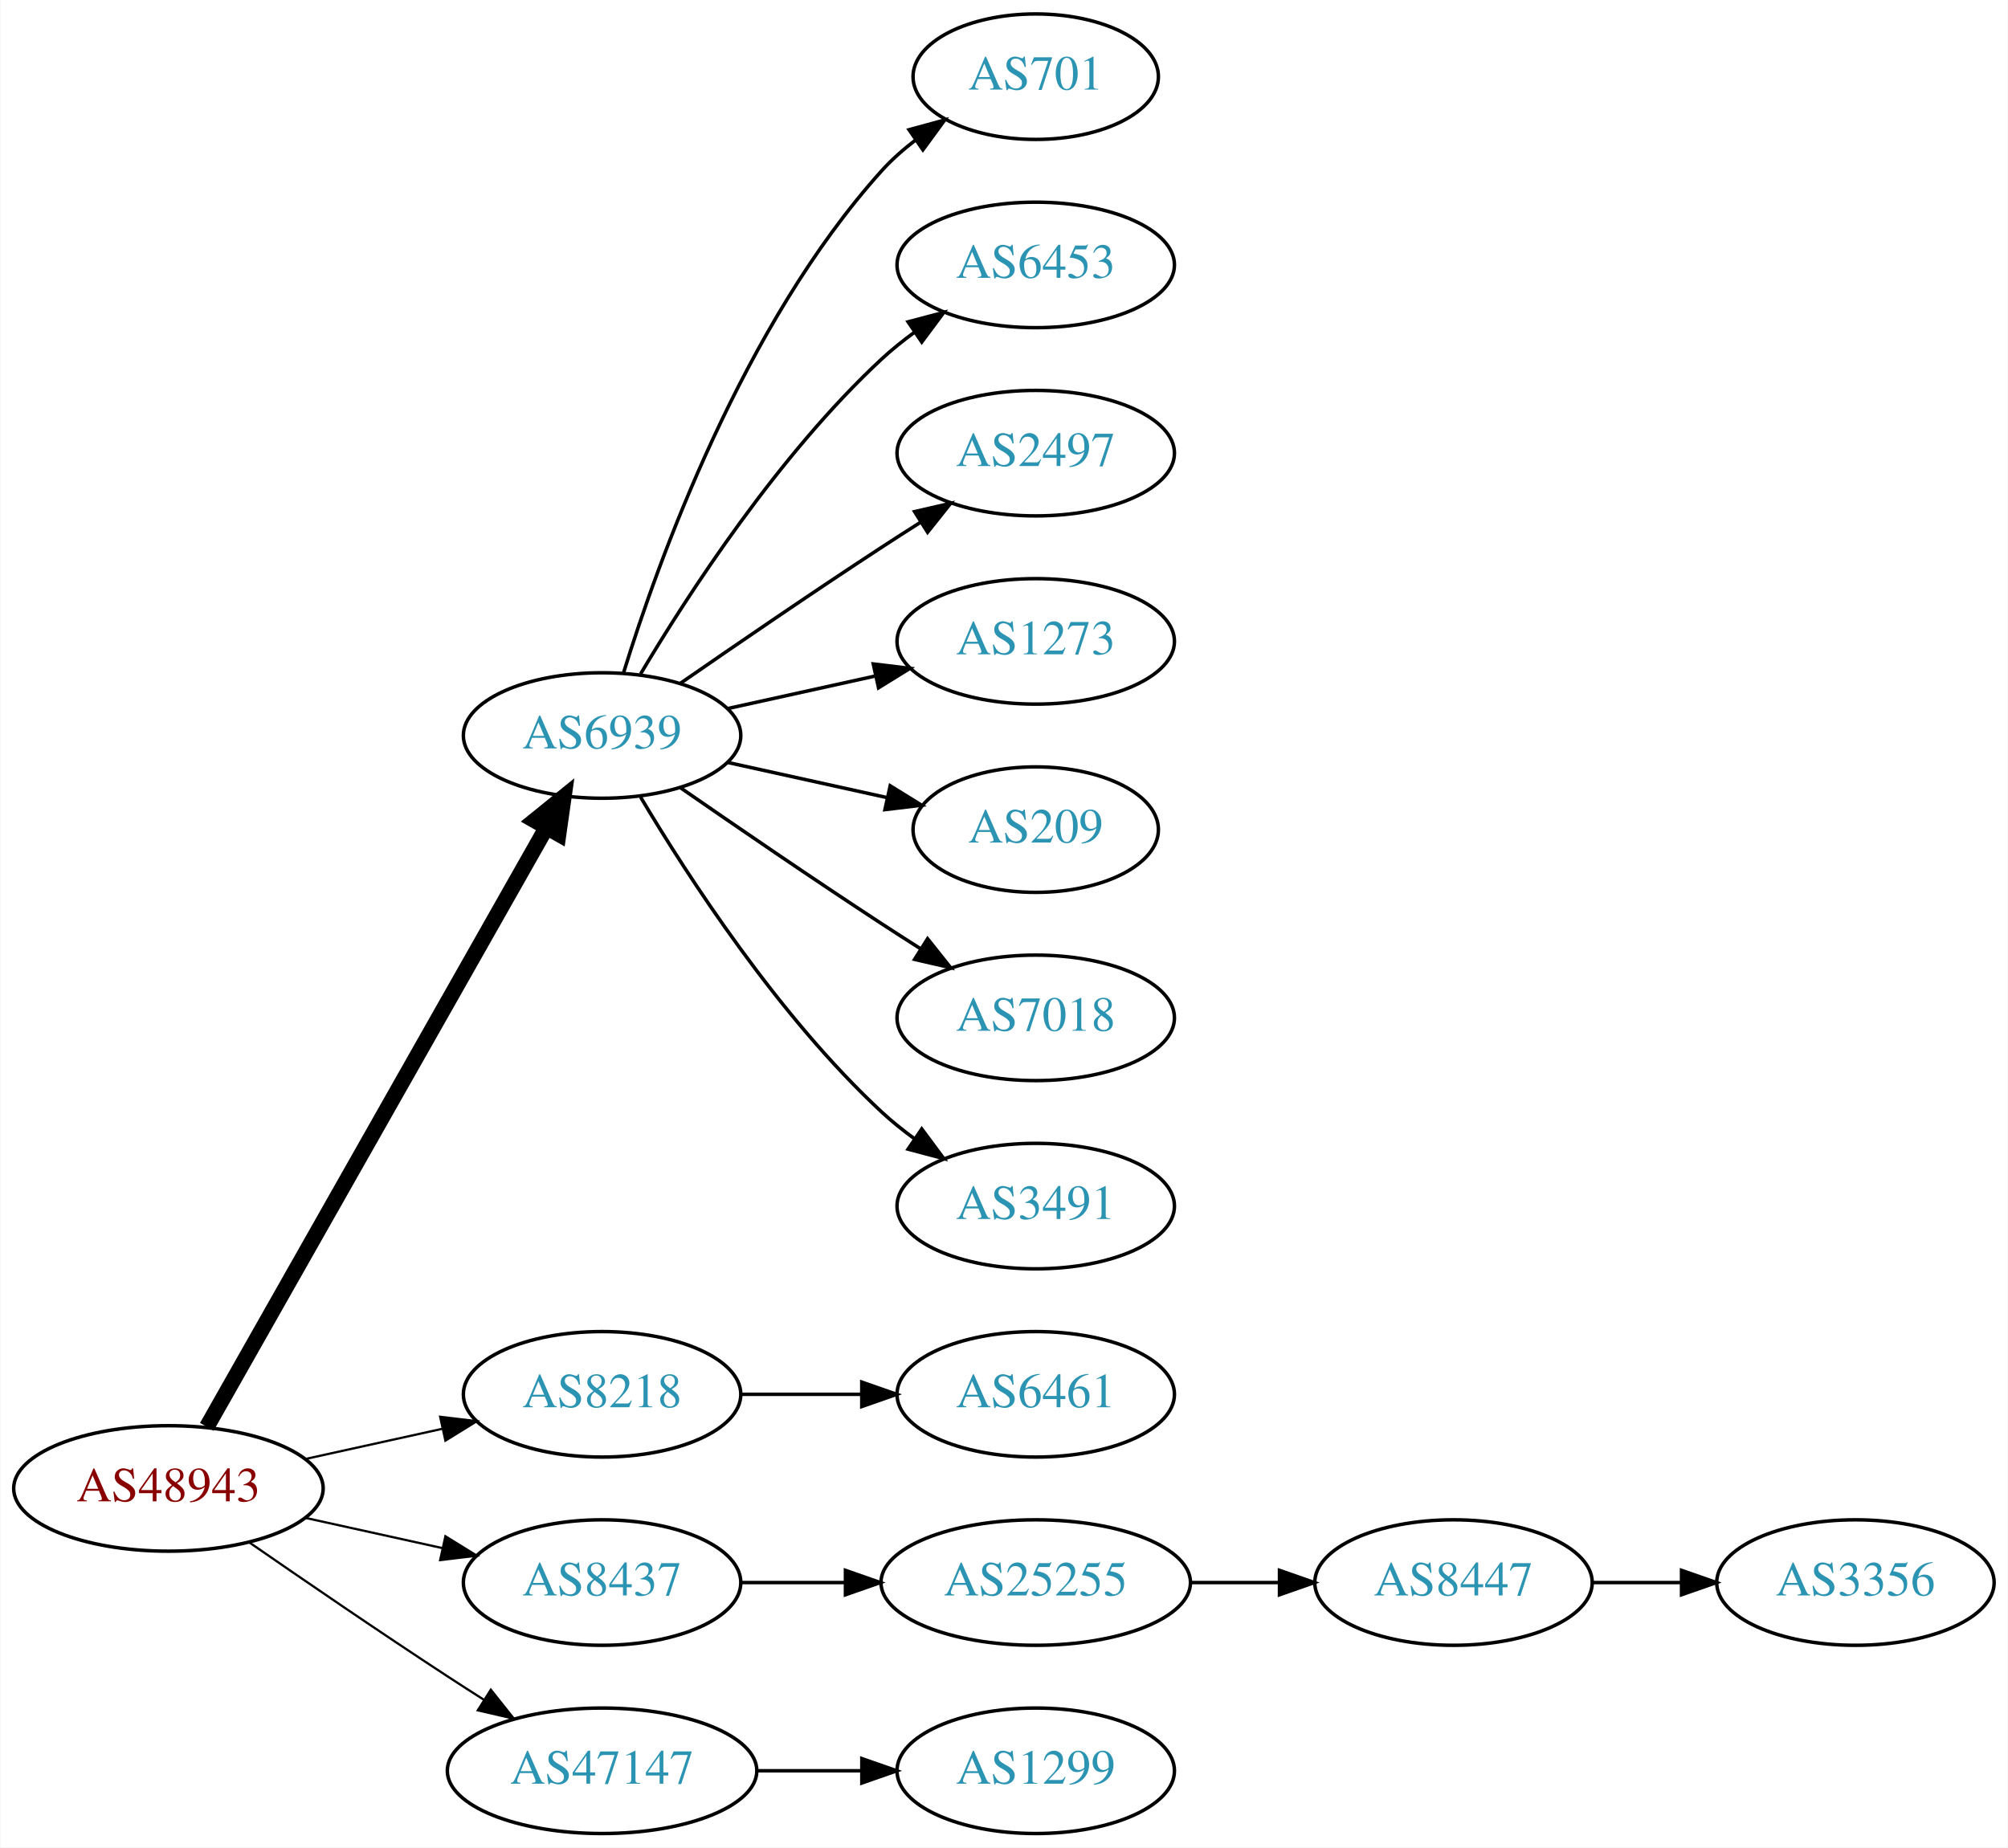
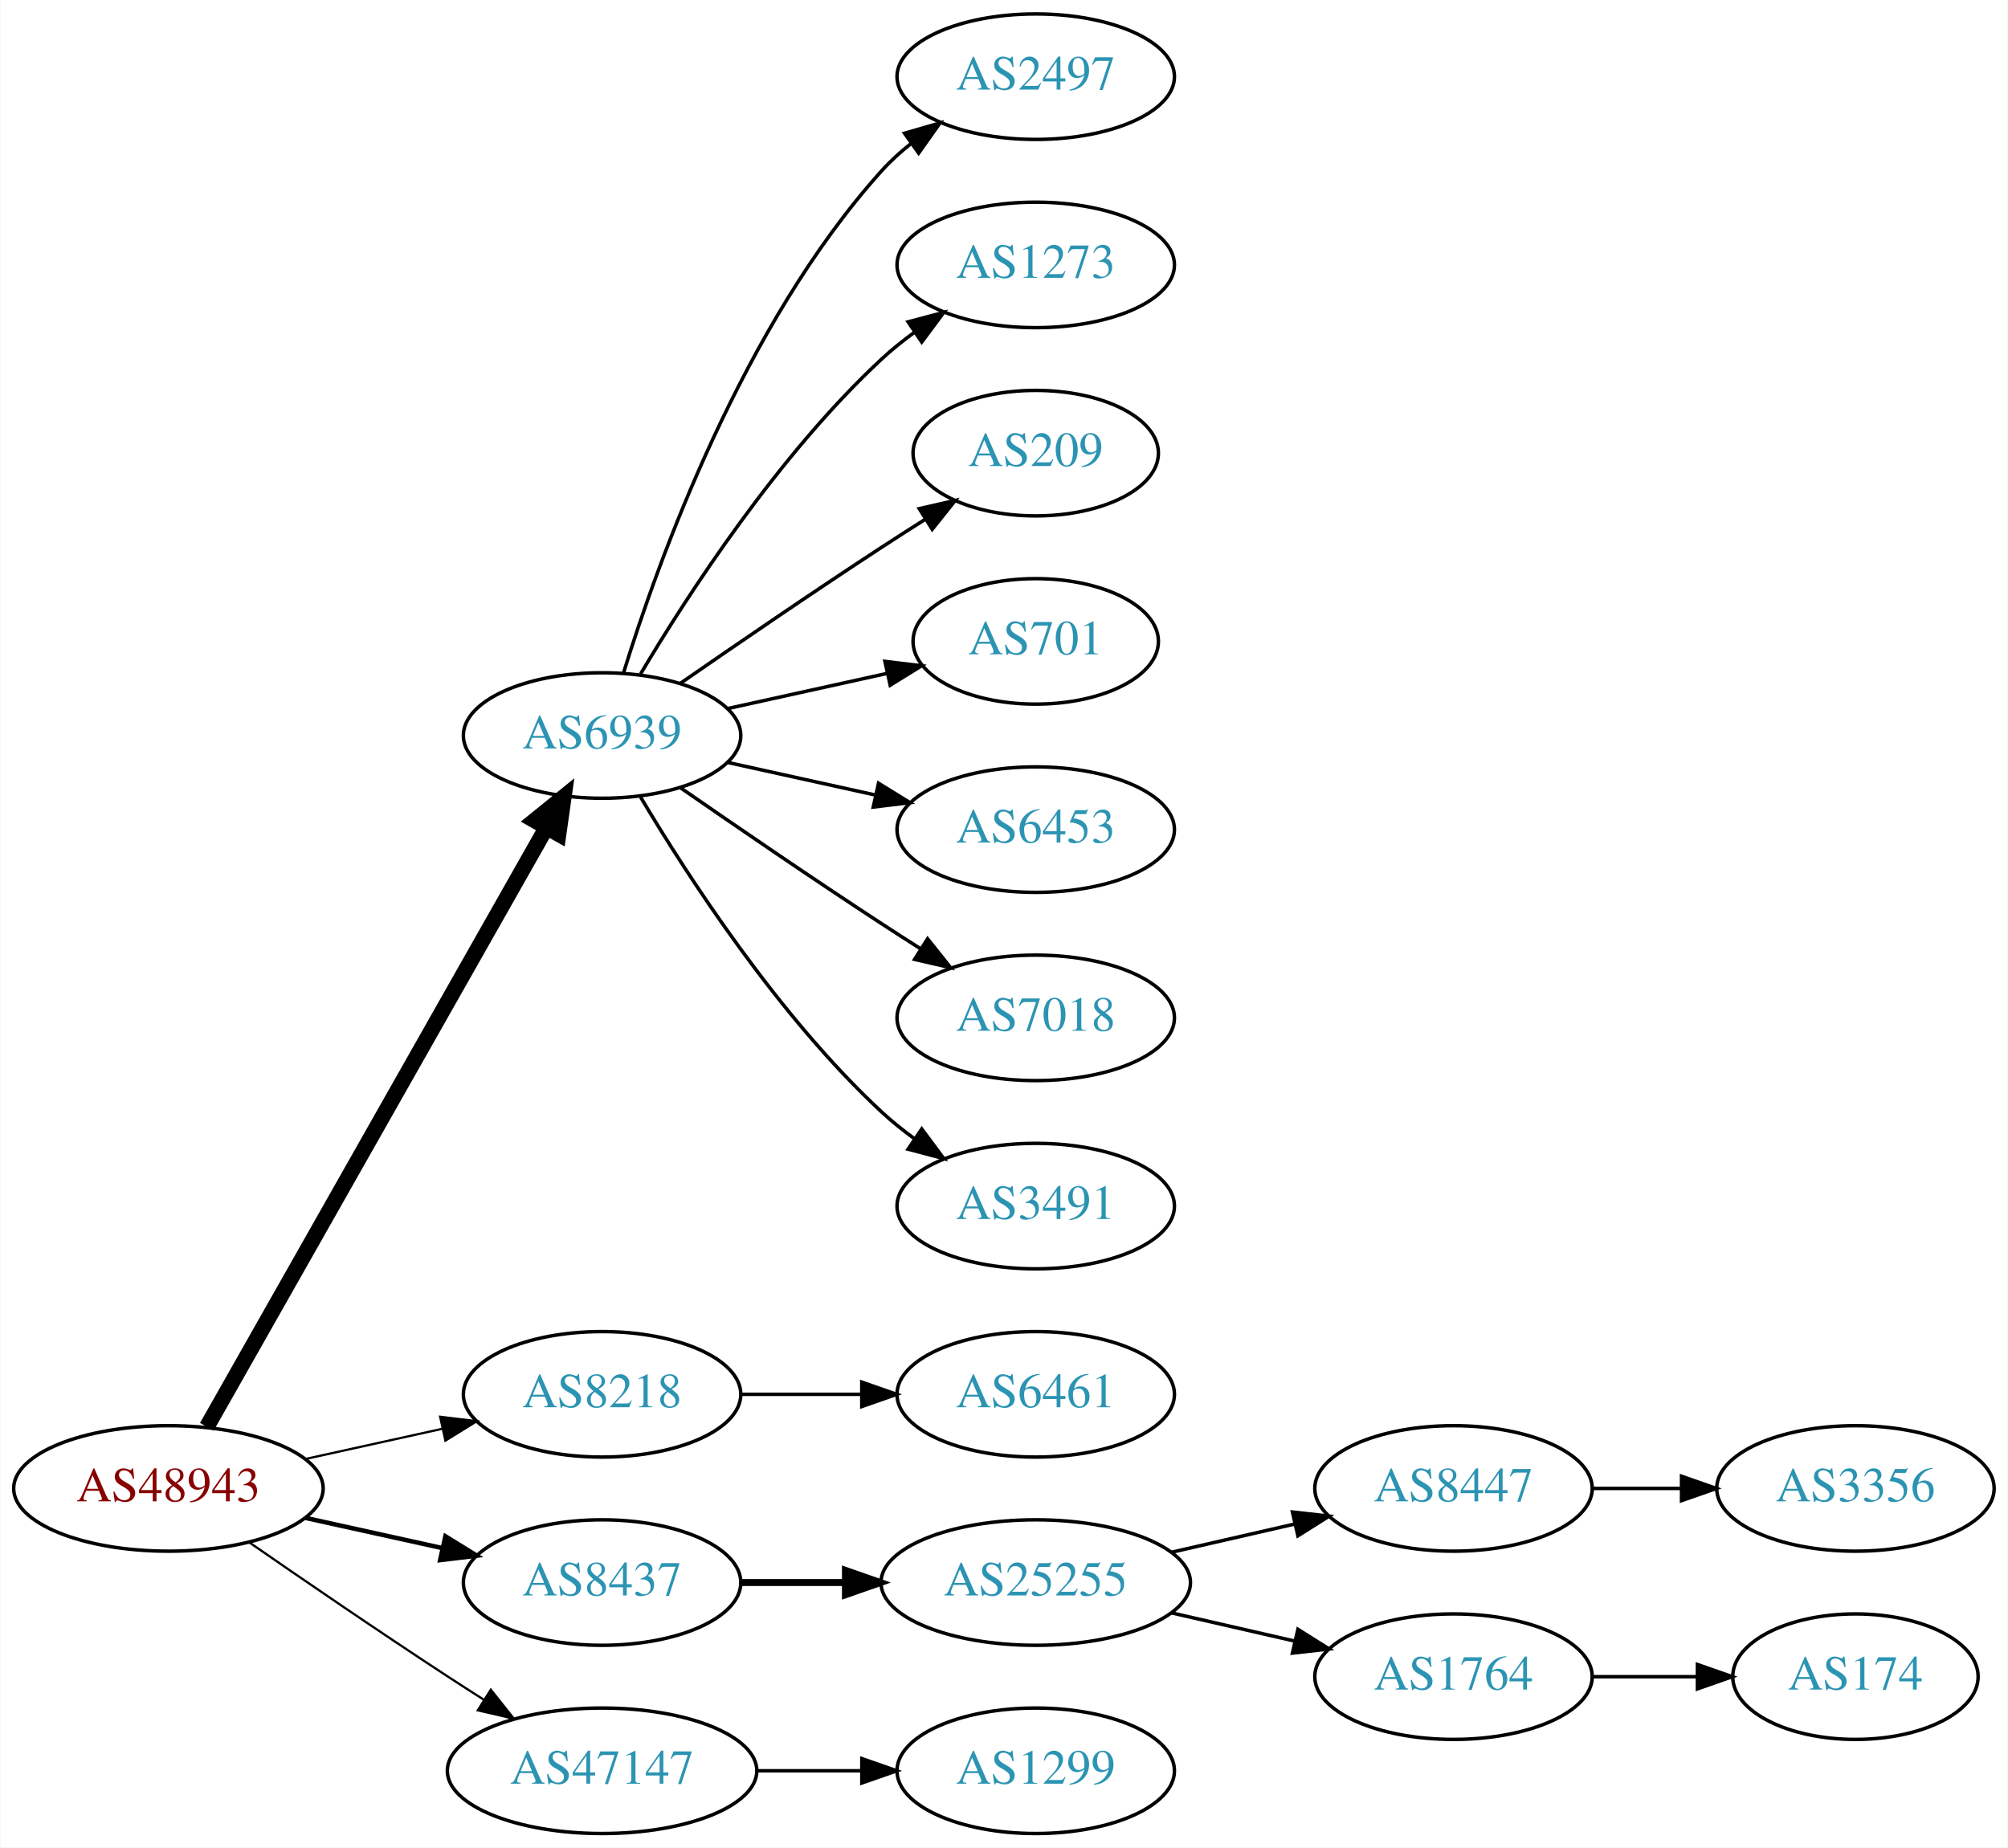
<svg xmlns="http://www.w3.org/2000/svg" xmlns:xlink="http://www.w3.org/1999/xlink" width="576pt" height="530pt" viewBox="0.00 0.00 575.76 530.00">
  <g id="graph0" class="graph" transform="scale(1 1) rotate(0) translate(4 526)">
    <polygon fill="white" stroke="none" points="-4,4 -4,-526 571.762,-526 571.762,4 -4,4" />
    <g id="node1" class="node">
      <g id="a_node1">
        <a xlink:href="/asn/48943" xlink:title="AS48943 ~ KAPPER NETWORK-COMMUNICATIONS GmbH [AT]">
          <ellipse fill="#ffffff" stroke="black" cx="44.196" cy="-99" rx="44.393" ry="18" />
          <text text-anchor="middle" x="44.196" y="-95.3" font-family="Times,serif" font-size="14.00" fill="#880000">AS48943</text>
        </a>
      </g>
    </g>
    <g id="node2" class="node">
      <g id="a_node2">
        <a xlink:href="/asn/6939" xlink:title="AS6939 ~ Hurricane Electric LLC [US]">
          <ellipse fill="#ffffff" stroke="black" cx="168.588" cy="-315" rx="39.794" ry="18" />
          <text text-anchor="middle" x="168.588" y="-311.3" font-family="Times,serif" font-size="14.00" fill="#2c94b3">AS6939</text>
        </a>
      </g>
    </g>
    <g id="edge1" class="edge">
      <path fill="none" stroke="black" stroke-width="4.5" d="M55.212,-116.676C76.692,-154.584 127.285,-243.873 152.606,-288.559" />
      <polygon fill="black" stroke="black" stroke-width="4.5" points="149.25,-290.623 157.606,-297.383 156.101,-286.741 149.25,-290.623" />
    </g>
    <g id="node3" class="node">
      <g id="a_node3">
        <a xlink:href="/asn/8218" xlink:title="AS8218 ~ legacy Neotelecoms [FR]">
          <ellipse fill="#ffffff" stroke="black" cx="168.588" cy="-126" rx="39.794" ry="18" />
          <text text-anchor="middle" x="168.588" y="-122.3" font-family="Times,serif" font-size="14.00" fill="#2c94b3">AS8218</text>
        </a>
      </g>
    </g>
    <g id="edge2" class="edge">
      <path fill="none" stroke="black" stroke-width="0.643" d="M83.586,-107.469C95.977,-110.202 109.824,-113.257 122.644,-116.085" />
      <polygon fill="black" stroke="black" stroke-width="0.643" points="122.14,-119.558 132.659,-118.295 123.648,-112.722 122.14,-119.558" />
    </g>
    <g id="node4" class="node">
      <g id="a_node4">
        <a xlink:href="/asn/8437" xlink:title="AS8437 ~ Hutchison Drei Austria GmbH [AT]">
          <ellipse fill="#ffffff" stroke="black" cx="168.588" cy="-72" rx="39.794" ry="18" />
          <text text-anchor="middle" x="168.588" y="-68.3" font-family="Times,serif" font-size="14.00" fill="#2c94b3">AS8437</text>
        </a>
      </g>
    </g>
    <g id="edge3" class="edge">
-       <path fill="none" stroke="black" stroke-width="0.643" d="M83.586,-90.531C95.977,-87.798 109.824,-84.743 122.644,-81.915" />
-       <polygon fill="black" stroke="black" stroke-width="0.643" points="123.648,-85.278 132.659,-79.706 122.14,-78.442 123.648,-85.278" />
+       <path fill="none" stroke="black" stroke-width="1.286" d="M83.586,-90.531C95.977,-87.798 109.824,-84.743 122.644,-81.915" />
+       <polygon fill="black" stroke="black" stroke-width="1.286" points="123.648,-85.278 132.659,-79.706 122.14,-78.442 123.648,-85.278" />
    </g>
    <g id="node5" class="node">
      <g id="a_node5">
        <a xlink:href="/asn/47147" xlink:title="AS47147 ~ ANEXIA Internetdienstleistungs GmbH [AT]">
          <ellipse fill="#ffffff" stroke="black" cx="168.588" cy="-18" rx="44.393" ry="18" />
          <text text-anchor="middle" x="168.588" y="-14.3" font-family="Times,serif" font-size="14.00" fill="#2c94b3">AS47147</text>
        </a>
      </g>
    </g>
    <g id="edge4" class="edge">
      <path fill="none" stroke="black" stroke-width="0.643" d="M67.227,-83.633C83.029,-72.695 104.886,-57.739 124.392,-45 127.713,-42.831 131.195,-40.594 134.681,-38.379" />
      <polygon fill="black" stroke="black" stroke-width="0.643" points="136.671,-41.262 143.264,-32.968 132.938,-35.34 136.671,-41.262" />
    </g>
    <g id="node6" class="node">
      <g id="a_node6">
-         <a xlink:href="/asn/701" xlink:title="AS701 ~ UUNET [US]">
-           <ellipse fill="#ffffff" stroke="black" cx="292.98" cy="-504" rx="35.194" ry="18" />
-           <text text-anchor="middle" x="292.98" y="-500.3" font-family="Times,serif" font-size="14.00" fill="#2c94b3">AS701</text>
+         <a xlink:href="/asn/2497" xlink:title="AS2497 ~ Internet Initiative Japan Inc. [JP]">
+           <ellipse fill="#ffffff" stroke="black" cx="292.98" cy="-504" rx="39.794" ry="18" />
+           <text text-anchor="middle" x="292.98" y="-500.3" font-family="Times,serif" font-size="14.00" fill="#2c94b3">AS2497</text>
        </a>
      </g>
    </g>
    <g id="edge5" class="edge">
-       <path fill="none" stroke="black" d="M174.726,-332.94C184.629,-364.979 208.966,-432.812 248.784,-477 251.648,-480.178 254.972,-483.119 258.48,-485.8" />
-       <polygon fill="black" stroke="black" points="256.646,-488.786 266.869,-491.569 260.613,-483.018 256.646,-488.786" />
+       <path fill="none" stroke="black" d="M174.726,-332.94C184.629,-364.979 208.966,-432.812 248.784,-477 251.3,-479.792 254.172,-482.401 257.211,-484.812" />
+       <polygon fill="black" stroke="black" points="255.34,-487.776 265.519,-490.715 259.394,-482.07 255.34,-487.776" />
    </g>
    <g id="node7" class="node">
      <g id="a_node7">
-         <a xlink:href="/asn/6453" xlink:title="AS6453 ~ TATA COMMUNICATIONS (AMERICA) INC [US]">
+         <a xlink:href="/asn/1273" xlink:title="AS1273 ~ Vodafone Group PLC [EU]">
          <ellipse fill="#ffffff" stroke="black" cx="292.98" cy="-450" rx="39.794" ry="18" />
-           <text text-anchor="middle" x="292.98" y="-446.3" font-family="Times,serif" font-size="14.00" fill="#2c94b3">AS6453</text>
+           <text text-anchor="middle" x="292.98" y="-446.3" font-family="Times,serif" font-size="14.00" fill="#2c94b3">AS1273</text>
        </a>
      </g>
    </g>
    <g id="edge6" class="edge">
      <path fill="none" stroke="black" d="M179.634,-332.671C193.205,-355.472 219.137,-395.472 248.784,-423 251.691,-425.699 254.904,-428.28 258.228,-430.703" />
      <polygon fill="black" stroke="black" points="256.363,-433.667 266.606,-436.375 260.287,-427.87 256.363,-433.667" />
    </g>
    <g id="node8" class="node">
      <g id="a_node8">
-         <a xlink:href="/asn/2497" xlink:title="AS2497 ~ Internet Initiative Japan Inc. [JP]">
-           <ellipse fill="#ffffff" stroke="black" cx="292.98" cy="-396" rx="39.794" ry="18" />
-           <text text-anchor="middle" x="292.98" y="-392.3" font-family="Times,serif" font-size="14.00" fill="#2c94b3">AS2497</text>
+         <a xlink:href="/asn/209" xlink:title="AS209 ~ CenturyLink Communications, LLC [US]">
+           <ellipse fill="#ffffff" stroke="black" cx="292.98" cy="-396" rx="35.194" ry="18" />
+           <text text-anchor="middle" x="292.98" y="-392.3" font-family="Times,serif" font-size="14.00" fill="#2c94b3">AS209</text>
        </a>
      </g>
    </g>
    <g id="edge7" class="edge">
-       <path fill="none" stroke="black" d="M190.945,-329.901C206.796,-340.877 228.999,-356.079 248.784,-369 252.366,-371.339 256.137,-373.759 259.897,-376.144" />
-       <polygon fill="black" stroke="black" points="258.23,-379.231 268.558,-381.596 261.959,-373.307 258.23,-379.231" />
+       <path fill="none" stroke="black" d="M190.945,-329.901C206.796,-340.877 228.999,-356.079 248.784,-369 252.829,-371.642 257.114,-374.385 261.354,-377.067" />
+       <polygon fill="black" stroke="black" points="259.568,-380.079 269.898,-382.432 263.291,-374.15 259.568,-380.079" />
    </g>
    <g id="node9" class="node">
      <g id="a_node9">
-         <a xlink:href="/asn/1273" xlink:title="AS1273 ~ Vodafone Group PLC [EU]">
-           <ellipse fill="#ffffff" stroke="black" cx="292.98" cy="-342" rx="39.794" ry="18" />
-           <text text-anchor="middle" x="292.98" y="-338.3" font-family="Times,serif" font-size="14.00" fill="#2c94b3">AS1273</text>
+         <a xlink:href="/asn/701" xlink:title="AS701 ~ UUNET [US]">
+           <ellipse fill="#ffffff" stroke="black" cx="292.98" cy="-342" rx="35.194" ry="18" />
+           <text text-anchor="middle" x="292.98" y="-338.3" font-family="Times,serif" font-size="14.00" fill="#2c94b3">AS701</text>
        </a>
      </g>
    </g>
    <g id="edge8" class="edge">
-       <path fill="none" stroke="black" d="M204.661,-322.737C217.848,-325.646 233.028,-328.995 246.994,-332.076" />
-       <polygon fill="black" stroke="black" points="246.383,-335.525 256.903,-334.262 247.891,-328.69 246.383,-335.525" />
+       <path fill="none" stroke="black" d="M204.661,-322.737C218.894,-325.877 235.449,-329.529 250.293,-332.804" />
+       <polygon fill="black" stroke="black" points="249.728,-336.263 260.247,-335 251.236,-329.428 249.728,-336.263" />
    </g>
    <g id="node10" class="node">
      <g id="a_node10">
-         <a xlink:href="/asn/209" xlink:title="AS209 ~ CenturyLink Communications, LLC [US]">
-           <ellipse fill="#ffffff" stroke="black" cx="292.98" cy="-288" rx="35.194" ry="18" />
-           <text text-anchor="middle" x="292.98" y="-284.3" font-family="Times,serif" font-size="14.00" fill="#2c94b3">AS209</text>
+         <a xlink:href="/asn/6453" xlink:title="AS6453 ~ TATA COMMUNICATIONS (AMERICA) INC [US]">
+           <ellipse fill="#ffffff" stroke="black" cx="292.98" cy="-288" rx="39.794" ry="18" />
+           <text text-anchor="middle" x="292.98" y="-284.3" font-family="Times,serif" font-size="14.00" fill="#2c94b3">AS6453</text>
        </a>
      </g>
    </g>
    <g id="edge9" class="edge">
-       <path fill="none" stroke="black" d="M204.661,-307.263C218.894,-304.123 235.449,-300.471 250.293,-297.196" />
-       <polygon fill="black" stroke="black" points="251.236,-300.572 260.247,-295 249.728,-293.737 251.236,-300.572" />
+       <path fill="none" stroke="black" d="M204.661,-307.263C217.848,-304.354 233.028,-301.005 246.994,-297.924" />
+       <polygon fill="black" stroke="black" points="247.891,-301.31 256.903,-295.738 246.383,-294.475 247.891,-301.31" />
    </g>
    <g id="node11" class="node">
      <g id="a_node11">
        <a xlink:href="/asn/7018" xlink:title="AS7018 ~ AT&amp;T Services, Inc. [US]">
          <ellipse fill="#ffffff" stroke="black" cx="292.98" cy="-234" rx="39.794" ry="18" />
          <text text-anchor="middle" x="292.98" y="-230.3" font-family="Times,serif" font-size="14.00" fill="#2c94b3">AS7018</text>
        </a>
      </g>
    </g>
    <g id="edge10" class="edge">
      <path fill="none" stroke="black" d="M190.945,-300.099C206.796,-289.123 228.999,-273.921 248.784,-261 252.366,-258.661 256.137,-256.241 259.897,-253.856" />
      <polygon fill="black" stroke="black" points="261.959,-256.693 268.558,-248.404 258.23,-250.769 261.959,-256.693" />
    </g>
    <g id="node12" class="node">
      <g id="a_node12">
        <a xlink:href="/asn/3491" xlink:title="AS3491 ~ PCCW Global, Inc. [US]">
          <ellipse fill="#ffffff" stroke="black" cx="292.98" cy="-180" rx="39.794" ry="18" />
          <text text-anchor="middle" x="292.98" y="-176.3" font-family="Times,serif" font-size="14.00" fill="#2c94b3">AS3491</text>
        </a>
      </g>
    </g>
    <g id="edge11" class="edge">
      <path fill="none" stroke="black" d="M179.634,-297.329C193.205,-274.528 219.137,-234.528 248.784,-207 251.691,-204.301 254.904,-201.72 258.228,-199.297" />
      <polygon fill="black" stroke="black" points="260.287,-202.13 266.606,-193.625 256.363,-196.333 260.287,-202.13" />
    </g>
    <g id="node13" class="node">
      <g id="a_node13">
-         <a xlink:href="/asn/6461" xlink:title="AS6461 ~ Zayo Bandwidth [US]">
+         <a xlink:href="/asn/6461" xlink:title="AS6461 ~ ZAYO-6461 [US]">
          <ellipse fill="#ffffff" stroke="black" cx="292.98" cy="-126" rx="39.794" ry="18" />
          <text text-anchor="middle" x="292.98" y="-122.3" font-family="Times,serif" font-size="14.00" fill="#2c94b3">AS6461</text>
        </a>
      </g>
    </g>
    <g id="edge12" class="edge">
      <path fill="none" stroke="black" d="M208.314,-126C219.252,-126 231.303,-126 242.769,-126" />
      <polygon fill="black" stroke="black" points="243.087,-129.5 253.087,-126 243.087,-122.5 243.087,-129.5" />
    </g>
    <g id="node14" class="node">
      <g id="a_node14">
        <a xlink:href="/asn/25255" xlink:title="AS25255 ~ ==&gt; TELE2 AUSTRIA &lt;== [AT]">
          <ellipse fill="#ffffff" stroke="black" cx="292.98" cy="-72" rx="44.393" ry="18" />
          <text text-anchor="middle" x="292.98" y="-68.3" font-family="Times,serif" font-size="14.00" fill="#2c94b3">AS25255</text>
        </a>
      </g>
    </g>
    <g id="edge13" class="edge">
-       <path fill="none" stroke="black" d="M208.314,-72C217.774,-72 228.066,-72 238.092,-72" />
-       <polygon fill="black" stroke="black" points="238.399,-75.5 248.399,-72 238.399,-68.5 238.399,-75.5" />
-     </g>
-     <g id="node17" class="node">
-       <g id="a_node17">
+       <path fill="none" stroke="black" stroke-width="2" d="M208.314,-72C217.774,-72 228.066,-72 238.092,-72" />
+       <polygon fill="black" stroke="black" stroke-width="2" points="238.399,-75.5 248.399,-72 238.399,-68.5 238.399,-75.5" />
+     </g>
+     <g id="node19" class="node">
+       <g id="a_node19">
        <a xlink:href="/asn/1299" xlink:title="AS1299 ~ Telia Carrier [EU]">
          <ellipse fill="#ffffff" stroke="black" cx="292.98" cy="-18" rx="39.794" ry="18" />
          <text text-anchor="middle" x="292.98" y="-14.3" font-family="Times,serif" font-size="14.00" fill="#2c94b3">AS1299</text>
        </a>
      </g>
    </g>
-     <g id="edge16" class="edge">
+     <g id="edge18" class="edge">
      <path fill="none" stroke="black" d="M213.084,-18C222.773,-18 233.11,-18 243.002,-18" />
      <polygon fill="black" stroke="black" points="243.105,-21.5 253.105,-18 243.105,-14.5 243.105,-21.5" />
    </g>
    <g id="node15" class="node">
      <g id="a_node15">
        <a xlink:href="/asn/8447" xlink:title="AS8447 ~ A1 Telekom Austria AG [AT]">
-           <ellipse fill="#ffffff" stroke="black" cx="412.823" cy="-72" rx="39.794" ry="18" />
-           <text text-anchor="middle" x="412.823" y="-68.3" font-family="Times,serif" font-size="14.00" fill="#2c94b3">AS8447</text>
+           <ellipse fill="#ffffff" stroke="black" cx="412.823" cy="-99" rx="39.794" ry="18" />
+           <text text-anchor="middle" x="412.823" y="-95.3" font-family="Times,serif" font-size="14.00" fill="#2c94b3">AS8447</text>
        </a>
      </g>
    </g>
    <g id="edge14" class="edge">
-       <path fill="none" stroke="black" d="M337.191,-72C345.504,-72 354.267,-72 362.749,-72" />
-       <polygon fill="black" stroke="black" points="362.908,-75.5 372.908,-72 362.908,-68.5 362.908,-75.5" />
+       <path fill="none" stroke="black" d="M331.915,-80.692C343.156,-83.267 355.568,-86.111 367.192,-88.774" />
+       <polygon fill="black" stroke="black" points="366.624,-92.235 377.153,-91.056 368.188,-85.412 366.624,-92.235" />
    </g>
    <g id="node16" class="node">
      <g id="a_node16">
+         <a xlink:href="/asn/1764" xlink:title="AS1764 ~ NEXTLAYER-AS [AT]">
+           <ellipse fill="#ffffff" stroke="black" cx="412.823" cy="-45" rx="39.794" ry="18" />
+           <text text-anchor="middle" x="412.823" y="-41.3" font-family="Times,serif" font-size="14.00" fill="#2c94b3">AS1764</text>
+         </a>
+       </g>
+     </g>
+     <g id="edge15" class="edge">
+       <path fill="none" stroke="black" d="M331.915,-63.308C343.156,-60.733 355.568,-57.889 367.192,-55.226" />
+       <polygon fill="black" stroke="black" points="368.188,-58.589 377.153,-52.944 366.624,-51.765 368.188,-58.589" />
+     </g>
+     <g id="node17" class="node">
+       <g id="a_node17">
        <a xlink:href="/asn/3356" xlink:title="AS3356 ~ Level 3 Parent, LLC [US]">
-           <ellipse fill="#ffffff" stroke="black" cx="528.116" cy="-72" rx="39.794" ry="18" />
-           <text text-anchor="middle" x="528.116" y="-68.3" font-family="Times,serif" font-size="14.00" fill="#2c94b3">AS3356</text>
-         </a>
-       </g>
-     </g>
-     <g id="edge15" class="edge">
-       <path fill="none" stroke="black" d="M452.495,-72C460.698,-72 469.462,-72 477.994,-72" />
-       <polygon fill="black" stroke="black" points="478.233,-75.5 488.233,-72 478.233,-68.5 478.233,-75.5" />
+           <ellipse fill="#ffffff" stroke="black" cx="528.116" cy="-99" rx="39.794" ry="18" />
+           <text text-anchor="middle" x="528.116" y="-95.3" font-family="Times,serif" font-size="14.00" fill="#2c94b3">AS3356</text>
+         </a>
+       </g>
+     </g>
+     <g id="edge16" class="edge">
+       <path fill="none" stroke="black" d="M452.495,-99C460.698,-99 469.462,-99 477.994,-99" />
+       <polygon fill="black" stroke="black" points="478.233,-102.5 488.233,-99 478.233,-95.5 478.233,-102.5" />
+     </g>
+     <g id="node18" class="node">
+       <g id="a_node18">
+         <a xlink:href="/asn/174" xlink:title="AS174 ~ Cogent Communications [US]">
+           <ellipse fill="#ffffff" stroke="black" cx="528.116" cy="-45" rx="35.194" ry="18" />
+           <text text-anchor="middle" x="528.116" y="-41.3" font-family="Times,serif" font-size="14.00" fill="#2c94b3">AS174</text>
+         </a>
+       </g>
+     </g>
+     <g id="edge17" class="edge">
+       <path fill="none" stroke="black" d="M452.495,-45C462.201,-45 472.691,-45 482.654,-45" />
+       <polygon fill="black" stroke="black" points="482.79,-48.5 492.79,-45 482.79,-41.5 482.79,-48.5" />
    </g>
  </g>
</svg>
